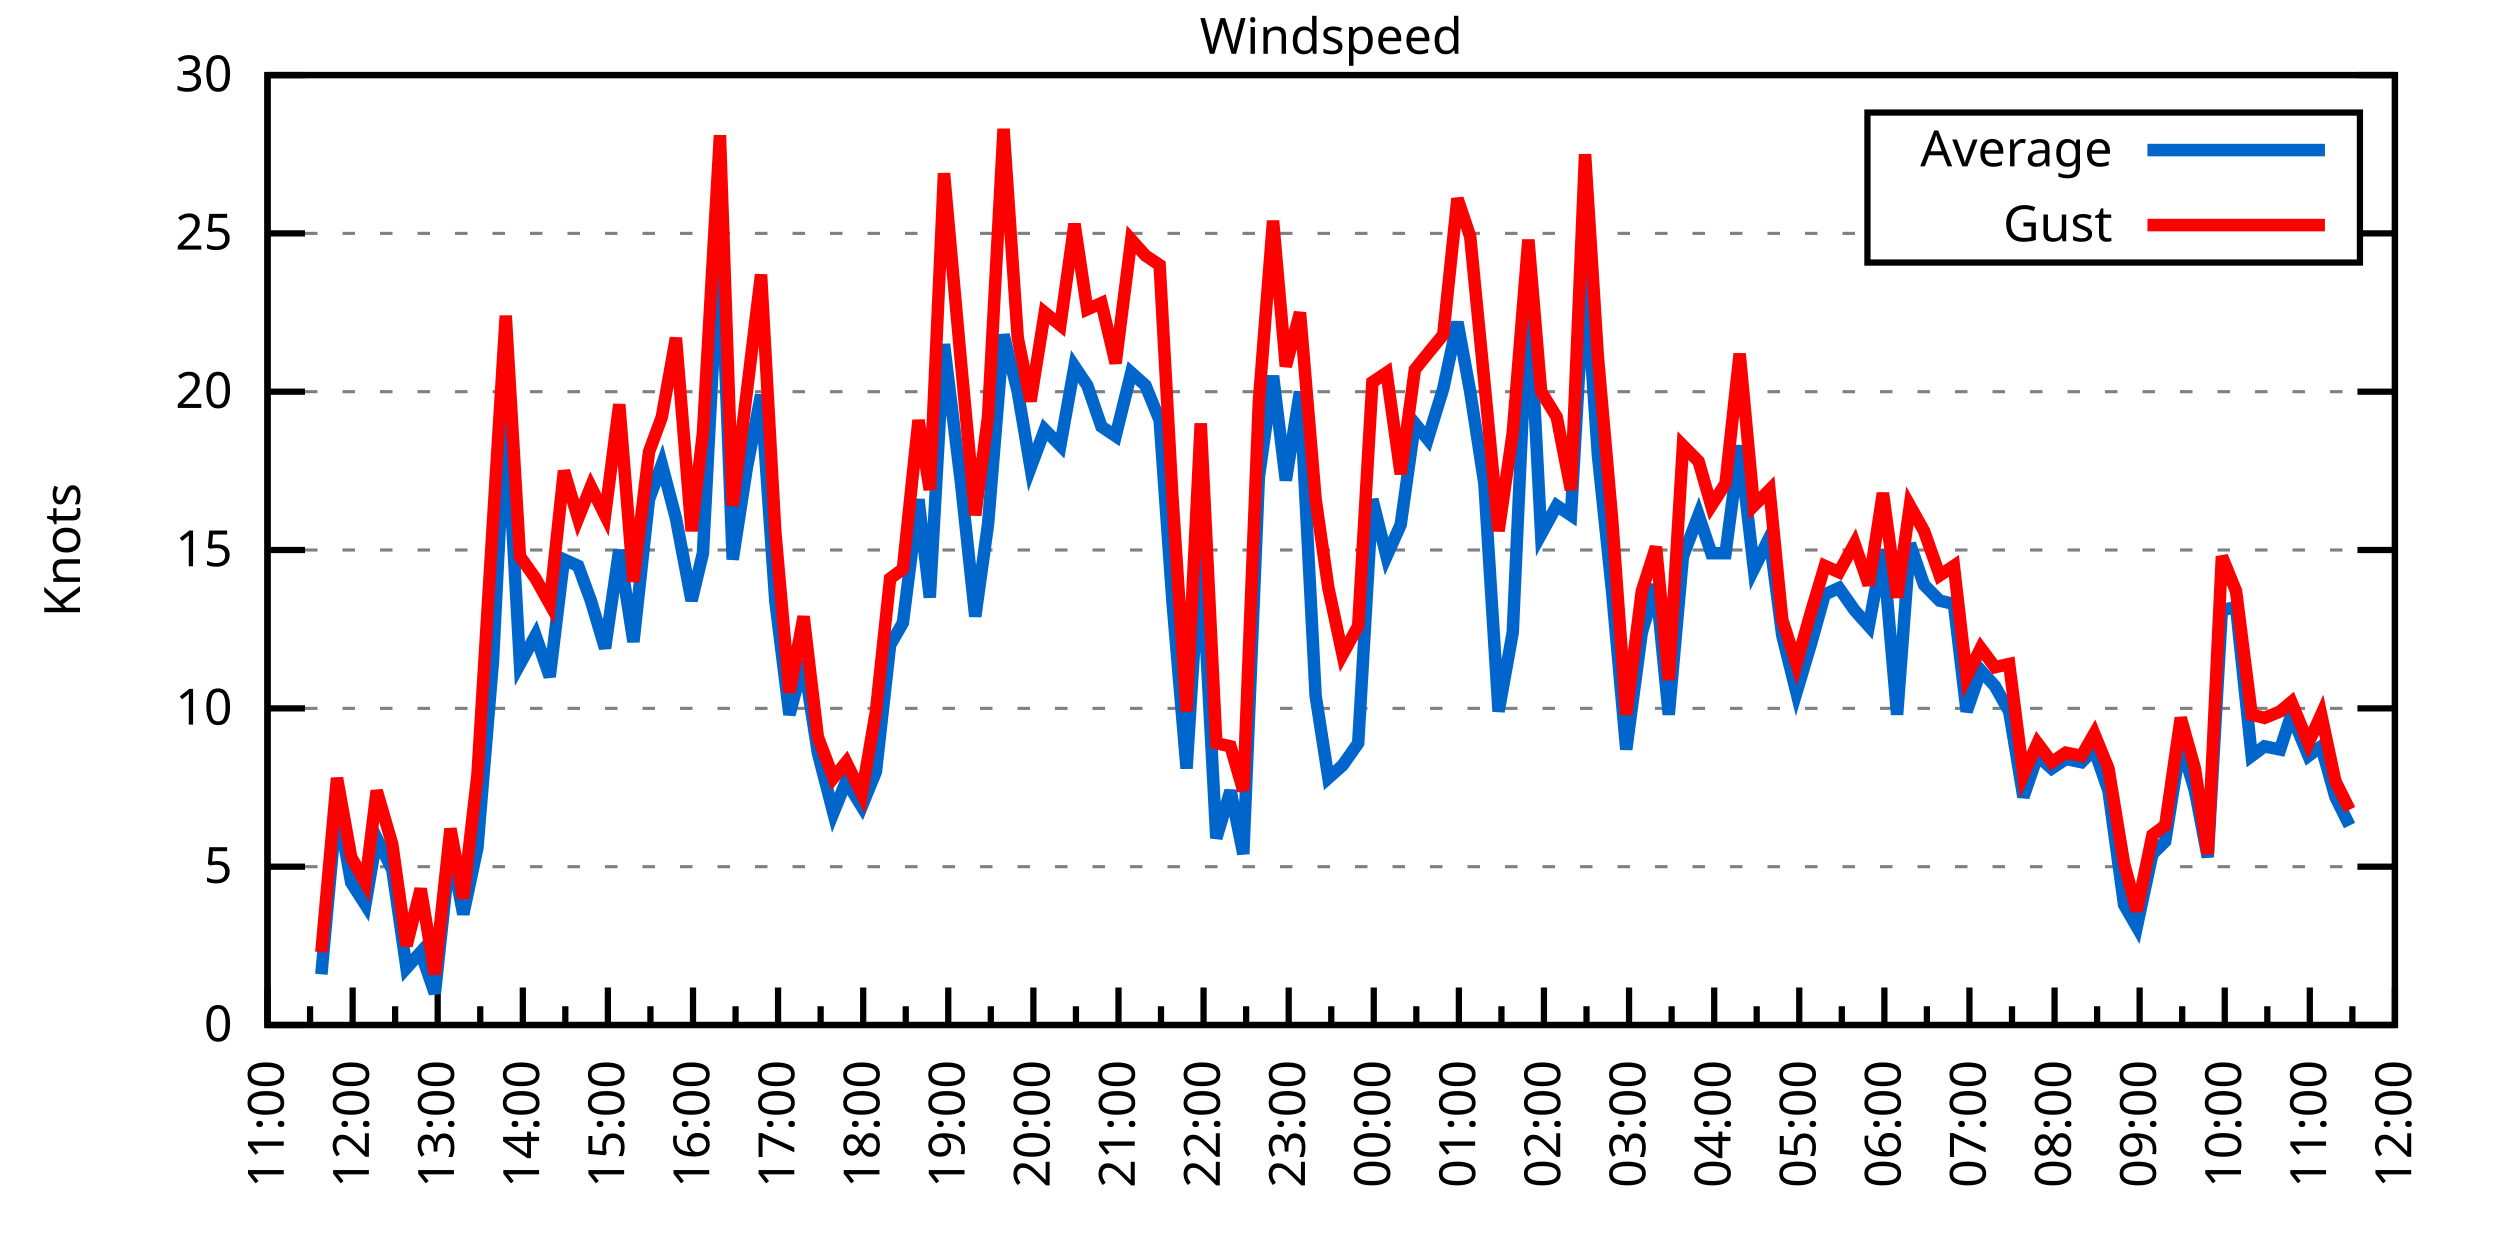
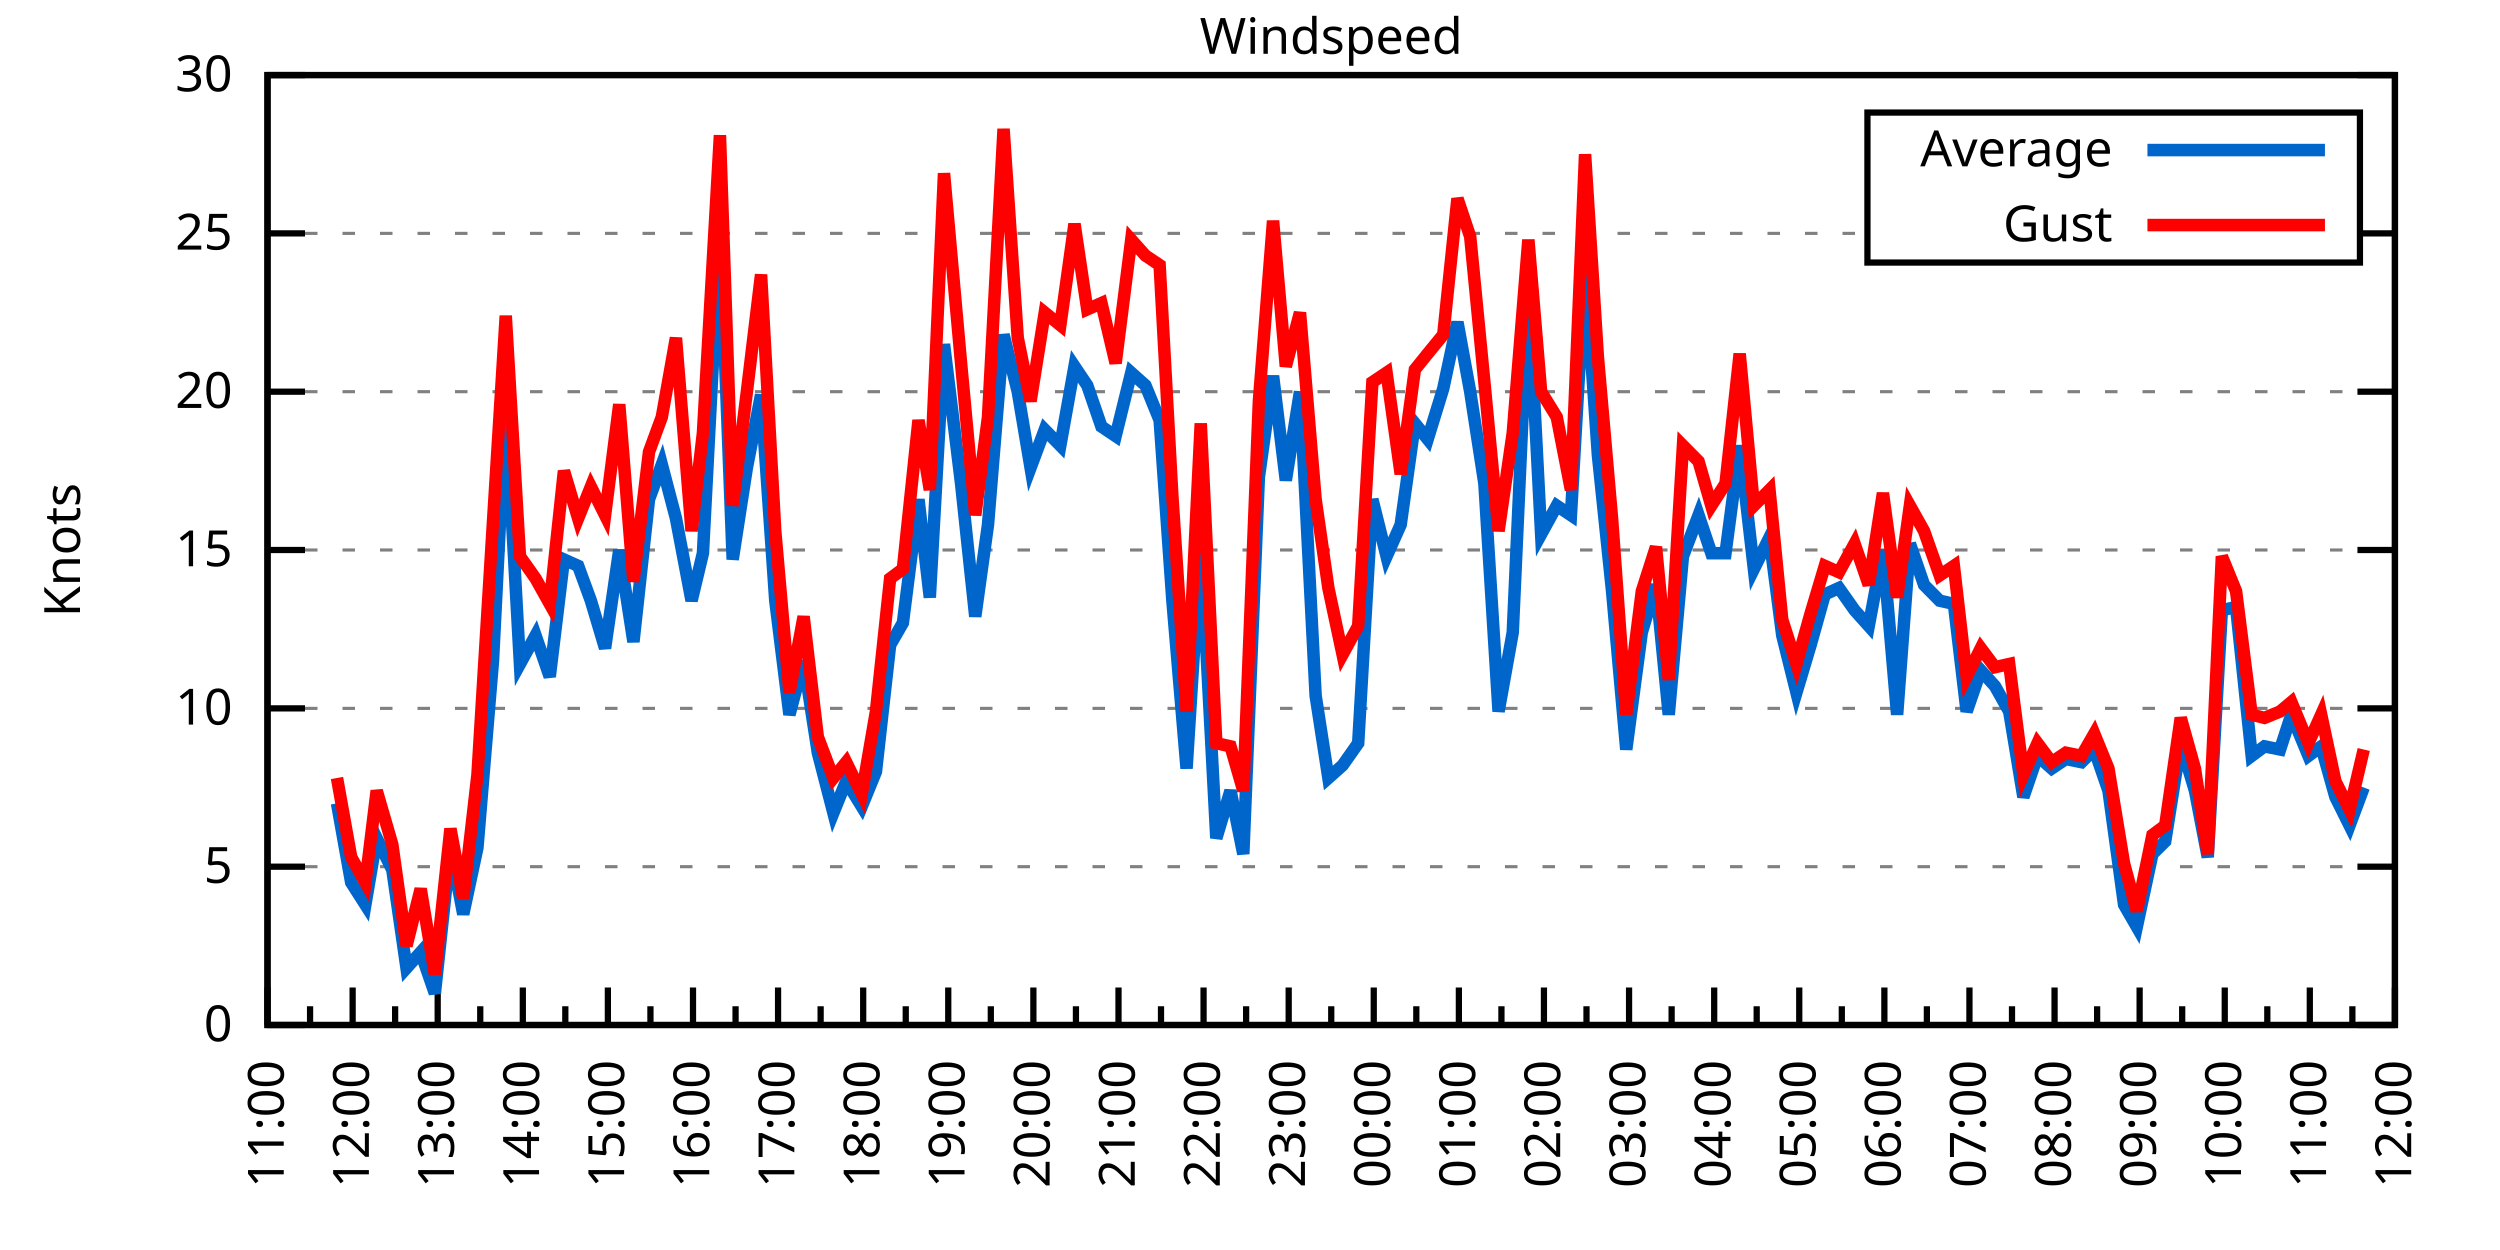
<svg xmlns="http://www.w3.org/2000/svg" xmlns:xlink="http://www.w3.org/1999/xlink" width="400" height="200" viewBox="0 0 400 200">
  <g id="gnuplot_canvas">
    <rect x="0" y="0" width="400" height="200" fill="none" />
    <defs>
      <circle id="gpDot" r="0.5" stroke-width="0.5" stroke="currentColor" />
      <path id="gpPt0" stroke-width="0.333" stroke="currentColor" d="M-1,0 h2 M0,-1 v2" />
      <path id="gpPt1" stroke-width="0.333" stroke="currentColor" d="M-1,-1 L1,1 M1,-1 L-1,1" />
      <path id="gpPt2" stroke-width="0.333" stroke="currentColor" d="M-1,0 L1,0 M0,-1 L0,1 M-1,-1 L1,1 M-1,1 L1,-1" />
      <rect id="gpPt3" stroke-width="0.333" stroke="currentColor" x="-1" y="-1" width="2" height="2" />
      <rect id="gpPt4" stroke-width="0.333" stroke="currentColor" fill="currentColor" x="-1" y="-1" width="2" height="2" />
      <circle id="gpPt5" stroke-width="0.333" stroke="currentColor" cx="0" cy="0" r="1" />
      <use xlink:href="#gpPt5" id="gpPt6" fill="currentColor" stroke="none" />
      <path id="gpPt7" stroke-width="0.333" stroke="currentColor" d="M0,-1.33 L-1.33,0.67 L1.33,0.67 z" />
      <use xlink:href="#gpPt7" id="gpPt8" fill="currentColor" stroke="none" />
      <use xlink:href="#gpPt7" id="gpPt9" stroke="currentColor" transform="rotate(180)" />
      <use xlink:href="#gpPt9" id="gpPt10" fill="currentColor" stroke="none" />
      <use xlink:href="#gpPt3" id="gpPt11" stroke="currentColor" transform="rotate(45)" />
      <use xlink:href="#gpPt11" id="gpPt12" fill="currentColor" stroke="none" />
      <path id="gpPt13" stroke-width="0.333" stroke="currentColor" d="M0,1.330 L1.265,0.411 L0.782,-1.067 L-0.782,-1.076 L-1.265,0.411 z" />
      <use xlink:href="#gpPt13" id="gpPt14" fill="currentColor" stroke="none" />
      <filter id="textbox" filterUnits="objectBoundingBox" x="0" y="0" height="1" width="1">
        <feFlood flood-color="white" flood-opacity="1" result="bgnd" />
        <feComposite in="SourceGraphic" in2="bgnd" operator="atop" />
      </filter>
      <filter id="greybox" filterUnits="objectBoundingBox" x="0" y="0" height="1" width="1">
        <feFlood flood-color="lightgrey" flood-opacity="1" result="grey" />
        <feComposite in="SourceGraphic" in2="grey" operator="atop" />
      </filter>
    </defs>
    <g fill="none" color="white" stroke="currentColor" stroke-width="1.00" stroke-linecap="butt" stroke-linejoin="miter">
</g>
    <g fill="none" color="black" stroke="currentColor" stroke-width="1.00" stroke-linecap="butt" stroke-linejoin="miter">
      <g stroke="none" shape-rendering="crispEdges">
        <polygon fill="rgb(255, 255, 255)" points="42.80,164.00 383.18,164.00 383.18,12.02 42.80,12.02 " />
      </g>
    </g>
    <g fill="none" color="black" stroke="currentColor" stroke-width="1.00" stroke-linecap="butt" stroke-linejoin="miter">
</g>
    <g fill="none" color="black" stroke="black" stroke-width="0.50" stroke-linecap="butt" stroke-linejoin="miter">
</g>
    <g fill="none" color="gray" stroke="currentColor" stroke-width="0.50" stroke-linecap="butt" stroke-linejoin="miter">
      <path stroke="gray" stroke-dasharray="2,4" class="gridline" d="M42.80,164.00 L383.19,164.00  " />
    </g>
    <g fill="none" color="gray" stroke="gray" stroke-width="1.00" stroke-linecap="butt" stroke-linejoin="miter">
</g>
    <g fill="none" color="black" stroke="currentColor" stroke-width="1.00" stroke-linecap="butt" stroke-linejoin="miter">
      <path stroke="black" d="M42.80,164.00 L48.80,164.00 M383.19,164.00 L377.19,164.00  " />
      <g transform="translate(37.20,166.60)" stroke="none" fill="black" font-family="Sans" font-size="8.00" text-anchor="end">
        <text>
          <tspan font-family="Sans"> 0</tspan>
        </text>
      </g>
    </g>
    <g fill="none" color="black" stroke="currentColor" stroke-width="1.00" stroke-linecap="butt" stroke-linejoin="miter">
</g>
    <g fill="none" color="black" stroke="black" stroke-width="0.50" stroke-linecap="butt" stroke-linejoin="miter">
</g>
    <g fill="none" color="gray" stroke="currentColor" stroke-width="0.50" stroke-linecap="butt" stroke-linejoin="miter">
      <path stroke="gray" stroke-dasharray="2,4" class="gridline" d="M42.80,138.67 L383.19,138.67  " />
    </g>
    <g fill="none" color="gray" stroke="gray" stroke-width="1.00" stroke-linecap="butt" stroke-linejoin="miter">
</g>
    <g fill="none" color="black" stroke="currentColor" stroke-width="1.00" stroke-linecap="butt" stroke-linejoin="miter">
      <path stroke="black" d="M42.80,138.67 L48.80,138.67 M383.19,138.67 L377.19,138.67  " />
      <g transform="translate(37.20,141.27)" stroke="none" fill="black" font-family="Sans" font-size="8.00" text-anchor="end">
        <text>
          <tspan font-family="Sans"> 5</tspan>
        </text>
      </g>
    </g>
    <g fill="none" color="black" stroke="currentColor" stroke-width="1.00" stroke-linecap="butt" stroke-linejoin="miter">
</g>
    <g fill="none" color="black" stroke="black" stroke-width="0.50" stroke-linecap="butt" stroke-linejoin="miter">
</g>
    <g fill="none" color="gray" stroke="currentColor" stroke-width="0.50" stroke-linecap="butt" stroke-linejoin="miter">
      <path stroke="gray" stroke-dasharray="2,4" class="gridline" d="M42.80,113.34 L383.19,113.34  " />
    </g>
    <g fill="none" color="gray" stroke="gray" stroke-width="1.00" stroke-linecap="butt" stroke-linejoin="miter">
</g>
    <g fill="none" color="black" stroke="currentColor" stroke-width="1.00" stroke-linecap="butt" stroke-linejoin="miter">
      <path stroke="black" d="M42.80,113.34 L48.80,113.34 M383.19,113.34 L377.19,113.34  " />
      <g transform="translate(37.20,115.94)" stroke="none" fill="black" font-family="Sans" font-size="8.00" text-anchor="end">
        <text>
          <tspan font-family="Sans"> 10</tspan>
        </text>
      </g>
    </g>
    <g fill="none" color="black" stroke="currentColor" stroke-width="1.00" stroke-linecap="butt" stroke-linejoin="miter">
</g>
    <g fill="none" color="black" stroke="black" stroke-width="0.50" stroke-linecap="butt" stroke-linejoin="miter">
</g>
    <g fill="none" color="gray" stroke="currentColor" stroke-width="0.50" stroke-linecap="butt" stroke-linejoin="miter">
      <path stroke="gray" stroke-dasharray="2,4" class="gridline" d="M42.80,88.00 L383.19,88.00  " />
    </g>
    <g fill="none" color="gray" stroke="gray" stroke-width="1.00" stroke-linecap="butt" stroke-linejoin="miter">
</g>
    <g fill="none" color="black" stroke="currentColor" stroke-width="1.00" stroke-linecap="butt" stroke-linejoin="miter">
      <path stroke="black" d="M42.80,88.00 L48.80,88.00 M383.19,88.00 L377.19,88.00  " />
      <g transform="translate(37.20,90.60)" stroke="none" fill="black" font-family="Sans" font-size="8.00" text-anchor="end">
        <text>
          <tspan font-family="Sans"> 15</tspan>
        </text>
      </g>
    </g>
    <g fill="none" color="black" stroke="currentColor" stroke-width="1.00" stroke-linecap="butt" stroke-linejoin="miter">
</g>
    <g fill="none" color="black" stroke="black" stroke-width="0.50" stroke-linecap="butt" stroke-linejoin="miter">
</g>
    <g fill="none" color="gray" stroke="currentColor" stroke-width="0.50" stroke-linecap="butt" stroke-linejoin="miter">
      <path stroke="gray" stroke-dasharray="2,4" class="gridline" d="M42.80,62.67 L383.19,62.67  " />
    </g>
    <g fill="none" color="gray" stroke="gray" stroke-width="1.00" stroke-linecap="butt" stroke-linejoin="miter">
</g>
    <g fill="none" color="black" stroke="currentColor" stroke-width="1.00" stroke-linecap="butt" stroke-linejoin="miter">
      <path stroke="black" d="M42.80,62.67 L48.80,62.67 M383.19,62.67 L377.19,62.67  " />
      <g transform="translate(37.20,65.27)" stroke="none" fill="black" font-family="Sans" font-size="8.00" text-anchor="end">
        <text>
          <tspan font-family="Sans"> 20</tspan>
        </text>
      </g>
    </g>
    <g fill="none" color="black" stroke="currentColor" stroke-width="1.00" stroke-linecap="butt" stroke-linejoin="miter">
</g>
    <g fill="none" color="black" stroke="black" stroke-width="0.50" stroke-linecap="butt" stroke-linejoin="miter">
</g>
    <g fill="none" color="gray" stroke="currentColor" stroke-width="0.50" stroke-linecap="butt" stroke-linejoin="miter">
      <path stroke="gray" stroke-dasharray="2,4" class="gridline" d="M42.80,37.34 L298.79,37.34 M377.59,37.34 L383.19,37.34  " />
    </g>
    <g fill="none" color="gray" stroke="gray" stroke-width="1.00" stroke-linecap="butt" stroke-linejoin="miter">
</g>
    <g fill="none" color="black" stroke="currentColor" stroke-width="1.00" stroke-linecap="butt" stroke-linejoin="miter">
      <path stroke="black" d="M42.80,37.34 L48.80,37.34 M383.19,37.34 L377.19,37.34  " />
      <g transform="translate(37.20,39.94)" stroke="none" fill="black" font-family="Sans" font-size="8.00" text-anchor="end">
        <text>
          <tspan font-family="Sans"> 25</tspan>
        </text>
      </g>
    </g>
    <g fill="none" color="black" stroke="currentColor" stroke-width="1.00" stroke-linecap="butt" stroke-linejoin="miter">
</g>
    <g fill="none" color="black" stroke="black" stroke-width="0.50" stroke-linecap="butt" stroke-linejoin="miter">
</g>
    <g fill="none" color="gray" stroke="currentColor" stroke-width="0.50" stroke-linecap="butt" stroke-linejoin="miter">
      <path stroke="gray" stroke-dasharray="2,4" class="gridline" d="M42.80,12.01 L383.19,12.01  " />
    </g>
    <g fill="none" color="gray" stroke="gray" stroke-width="1.00" stroke-linecap="butt" stroke-linejoin="miter">
</g>
    <g fill="none" color="black" stroke="currentColor" stroke-width="1.00" stroke-linecap="butt" stroke-linejoin="miter">
      <path stroke="black" d="M42.80,12.01 L48.80,12.01 M383.19,12.01 L377.19,12.01  " />
      <g transform="translate(37.20,14.61)" stroke="none" fill="black" font-family="Sans" font-size="8.00" text-anchor="end">
        <text>
          <tspan font-family="Sans"> 30</tspan>
        </text>
      </g>
    </g>
    <g fill="none" color="black" stroke="currentColor" stroke-width="1.00" stroke-linecap="butt" stroke-linejoin="miter">
      <path stroke="black" d="M42.80,164.00 L42.80,158.00  " />
      <g transform="translate(45.40,169.60) rotate(270)" stroke="none" fill="black" font-family="Sans" font-size="8.00" text-anchor="end">
        <text>
          <tspan font-family="Sans">11:00</tspan>
        </text>
      </g>
    </g>
    <g fill="none" color="black" stroke="currentColor" stroke-width="1.00" stroke-linecap="butt" stroke-linejoin="miter">
      <path stroke="black" d="M49.61,164.00 L49.61,161.00 M56.42,164.00 L56.42,158.00  " />
      <g transform="translate(59.02,169.60) rotate(270)" stroke="none" fill="black" font-family="Sans" font-size="8.00" text-anchor="end">
        <text>
          <tspan font-family="Sans">12:00</tspan>
        </text>
      </g>
    </g>
    <g fill="none" color="black" stroke="currentColor" stroke-width="1.00" stroke-linecap="butt" stroke-linejoin="miter">
      <path stroke="black" d="M63.22,164.00 L63.22,161.00 M70.03,164.00 L70.03,158.00  " />
      <g transform="translate(72.63,169.60) rotate(270)" stroke="none" fill="black" font-family="Sans" font-size="8.00" text-anchor="end">
        <text>
          <tspan font-family="Sans">13:00</tspan>
        </text>
      </g>
    </g>
    <g fill="none" color="black" stroke="currentColor" stroke-width="1.00" stroke-linecap="butt" stroke-linejoin="miter">
      <path stroke="black" d="M76.84,164.00 L76.84,161.00 M83.65,164.00 L83.65,158.00  " />
      <g transform="translate(86.25,169.60) rotate(270)" stroke="none" fill="black" font-family="Sans" font-size="8.00" text-anchor="end">
        <text>
          <tspan font-family="Sans">14:00</tspan>
        </text>
      </g>
    </g>
    <g fill="none" color="black" stroke="currentColor" stroke-width="1.00" stroke-linecap="butt" stroke-linejoin="miter">
      <path stroke="black" d="M90.45,164.00 L90.45,161.00 M97.26,164.00 L97.26,158.00  " />
      <g transform="translate(99.86,169.60) rotate(270)" stroke="none" fill="black" font-family="Sans" font-size="8.00" text-anchor="end">
        <text>
          <tspan font-family="Sans">15:00</tspan>
        </text>
      </g>
    </g>
    <g fill="none" color="black" stroke="currentColor" stroke-width="1.00" stroke-linecap="butt" stroke-linejoin="miter">
      <path stroke="black" d="M104.07,164.00 L104.07,161.00 M110.88,164.00 L110.88,158.00  " />
      <g transform="translate(113.48,169.60) rotate(270)" stroke="none" fill="black" font-family="Sans" font-size="8.00" text-anchor="end">
        <text>
          <tspan font-family="Sans">16:00</tspan>
        </text>
      </g>
    </g>
    <g fill="none" color="black" stroke="currentColor" stroke-width="1.00" stroke-linecap="butt" stroke-linejoin="miter">
      <path stroke="black" d="M117.69,164.00 L117.69,161.00 M124.49,164.00 L124.49,158.00  " />
      <g transform="translate(127.09,169.60) rotate(270)" stroke="none" fill="black" font-family="Sans" font-size="8.00" text-anchor="end">
        <text>
          <tspan font-family="Sans">17:00</tspan>
        </text>
      </g>
    </g>
    <g fill="none" color="black" stroke="currentColor" stroke-width="1.00" stroke-linecap="butt" stroke-linejoin="miter">
      <path stroke="black" d="M131.30,164.00 L131.30,161.00 M138.11,164.00 L138.11,158.00  " />
      <g transform="translate(140.71,169.60) rotate(270)" stroke="none" fill="black" font-family="Sans" font-size="8.00" text-anchor="end">
        <text>
          <tspan font-family="Sans">18:00</tspan>
        </text>
      </g>
    </g>
    <g fill="none" color="black" stroke="currentColor" stroke-width="1.00" stroke-linecap="butt" stroke-linejoin="miter">
      <path stroke="black" d="M144.92,164.00 L144.92,161.00 M151.72,164.00 L151.72,158.00  " />
      <g transform="translate(154.32,169.60) rotate(270)" stroke="none" fill="black" font-family="Sans" font-size="8.00" text-anchor="end">
        <text>
          <tspan font-family="Sans">19:00</tspan>
        </text>
      </g>
    </g>
    <g fill="none" color="black" stroke="currentColor" stroke-width="1.00" stroke-linecap="butt" stroke-linejoin="miter">
      <path stroke="black" d="M158.53,164.00 L158.53,161.00 M165.34,164.00 L165.34,158.00  " />
      <g transform="translate(167.94,169.60) rotate(270)" stroke="none" fill="black" font-family="Sans" font-size="8.00" text-anchor="end">
        <text>
          <tspan font-family="Sans">20:00</tspan>
        </text>
      </g>
    </g>
    <g fill="none" color="black" stroke="currentColor" stroke-width="1.00" stroke-linecap="butt" stroke-linejoin="miter">
      <path stroke="black" d="M172.15,164.00 L172.15,161.00 M178.96,164.00 L178.96,158.00  " />
      <g transform="translate(181.56,169.60) rotate(270)" stroke="none" fill="black" font-family="Sans" font-size="8.00" text-anchor="end">
        <text>
          <tspan font-family="Sans">21:00</tspan>
        </text>
      </g>
    </g>
    <g fill="none" color="black" stroke="currentColor" stroke-width="1.00" stroke-linecap="butt" stroke-linejoin="miter">
      <path stroke="black" d="M185.76,164.00 L185.76,161.00 M192.57,164.00 L192.57,158.00  " />
      <g transform="translate(195.17,169.60) rotate(270)" stroke="none" fill="black" font-family="Sans" font-size="8.00" text-anchor="end">
        <text>
          <tspan font-family="Sans">22:00</tspan>
        </text>
      </g>
    </g>
    <g fill="none" color="black" stroke="currentColor" stroke-width="1.00" stroke-linecap="butt" stroke-linejoin="miter">
      <path stroke="black" d="M199.38,164.00 L199.38,161.00 M206.19,164.00 L206.19,158.00  " />
      <g transform="translate(208.79,169.60) rotate(270)" stroke="none" fill="black" font-family="Sans" font-size="8.00" text-anchor="end">
        <text>
          <tspan font-family="Sans">23:00</tspan>
        </text>
      </g>
    </g>
    <g fill="none" color="black" stroke="currentColor" stroke-width="1.00" stroke-linecap="butt" stroke-linejoin="miter">
      <path stroke="black" d="M213.00,164.00 L213.00,161.00 M219.80,164.00 L219.80,158.00  " />
      <g transform="translate(222.40,169.60) rotate(270)" stroke="none" fill="black" font-family="Sans" font-size="8.00" text-anchor="end">
        <text>
          <tspan font-family="Sans">00:00</tspan>
        </text>
      </g>
    </g>
    <g fill="none" color="black" stroke="currentColor" stroke-width="1.00" stroke-linecap="butt" stroke-linejoin="miter">
      <path stroke="black" d="M226.61,164.00 L226.61,161.00 M233.42,164.00 L233.42,158.00  " />
      <g transform="translate(236.02,169.60) rotate(270)" stroke="none" fill="black" font-family="Sans" font-size="8.00" text-anchor="end">
        <text>
          <tspan font-family="Sans">01:00</tspan>
        </text>
      </g>
    </g>
    <g fill="none" color="black" stroke="currentColor" stroke-width="1.00" stroke-linecap="butt" stroke-linejoin="miter">
      <path stroke="black" d="M240.23,164.00 L240.23,161.00 M247.03,164.00 L247.03,158.00  " />
      <g transform="translate(249.63,169.60) rotate(270)" stroke="none" fill="black" font-family="Sans" font-size="8.00" text-anchor="end">
        <text>
          <tspan font-family="Sans">02:00</tspan>
        </text>
      </g>
    </g>
    <g fill="none" color="black" stroke="currentColor" stroke-width="1.00" stroke-linecap="butt" stroke-linejoin="miter">
      <path stroke="black" d="M253.84,164.00 L253.84,161.00 M260.65,164.00 L260.65,158.00  " />
      <g transform="translate(263.25,169.60) rotate(270)" stroke="none" fill="black" font-family="Sans" font-size="8.00" text-anchor="end">
        <text>
          <tspan font-family="Sans">03:00</tspan>
        </text>
      </g>
    </g>
    <g fill="none" color="black" stroke="currentColor" stroke-width="1.00" stroke-linecap="butt" stroke-linejoin="miter">
      <path stroke="black" d="M267.46,164.00 L267.46,161.00 M274.27,164.00 L274.27,158.00  " />
      <g transform="translate(276.87,169.60) rotate(270)" stroke="none" fill="black" font-family="Sans" font-size="8.00" text-anchor="end">
        <text>
          <tspan font-family="Sans">04:00</tspan>
        </text>
      </g>
    </g>
    <g fill="none" color="black" stroke="currentColor" stroke-width="1.00" stroke-linecap="butt" stroke-linejoin="miter">
      <path stroke="black" d="M281.07,164.00 L281.07,161.00 M287.88,164.00 L287.88,158.00  " />
      <g transform="translate(290.48,169.60) rotate(270)" stroke="none" fill="black" font-family="Sans" font-size="8.00" text-anchor="end">
        <text>
          <tspan font-family="Sans">05:00</tspan>
        </text>
      </g>
    </g>
    <g fill="none" color="black" stroke="currentColor" stroke-width="1.00" stroke-linecap="butt" stroke-linejoin="miter">
      <path stroke="black" d="M294.69,164.00 L294.69,161.00 M301.50,164.00 L301.50,158.00  " />
      <g transform="translate(304.10,169.60) rotate(270)" stroke="none" fill="black" font-family="Sans" font-size="8.00" text-anchor="end">
        <text>
          <tspan font-family="Sans">06:00</tspan>
        </text>
      </g>
    </g>
    <g fill="none" color="black" stroke="currentColor" stroke-width="1.00" stroke-linecap="butt" stroke-linejoin="miter">
      <path stroke="black" d="M308.30,164.00 L308.30,161.00 M315.11,164.00 L315.11,158.00  " />
      <g transform="translate(317.71,169.60) rotate(270)" stroke="none" fill="black" font-family="Sans" font-size="8.00" text-anchor="end">
        <text>
          <tspan font-family="Sans">07:00</tspan>
        </text>
      </g>
    </g>
    <g fill="none" color="black" stroke="currentColor" stroke-width="1.00" stroke-linecap="butt" stroke-linejoin="miter">
      <path stroke="black" d="M321.92,164.00 L321.92,161.00 M328.73,164.00 L328.73,158.00  " />
      <g transform="translate(331.33,169.60) rotate(270)" stroke="none" fill="black" font-family="Sans" font-size="8.00" text-anchor="end">
        <text>
          <tspan font-family="Sans">08:00</tspan>
        </text>
      </g>
    </g>
    <g fill="none" color="black" stroke="currentColor" stroke-width="1.00" stroke-linecap="butt" stroke-linejoin="miter">
      <path stroke="black" d="M335.54,164.00 L335.54,161.00 M342.34,164.00 L342.34,158.00  " />
      <g transform="translate(344.94,169.60) rotate(270)" stroke="none" fill="black" font-family="Sans" font-size="8.00" text-anchor="end">
        <text>
          <tspan font-family="Sans">09:00</tspan>
        </text>
      </g>
    </g>
    <g fill="none" color="black" stroke="currentColor" stroke-width="1.00" stroke-linecap="butt" stroke-linejoin="miter">
      <path stroke="black" d="M349.15,164.00 L349.15,161.00 M355.96,164.00 L355.96,158.00  " />
      <g transform="translate(358.56,169.60) rotate(270)" stroke="none" fill="black" font-family="Sans" font-size="8.00" text-anchor="end">
        <text>
          <tspan font-family="Sans">10:00</tspan>
        </text>
      </g>
    </g>
    <g fill="none" color="black" stroke="currentColor" stroke-width="1.00" stroke-linecap="butt" stroke-linejoin="miter">
      <path stroke="black" d="M362.77,164.00 L362.77,161.00 M369.57,164.00 L369.57,158.00  " />
      <g transform="translate(372.17,169.60) rotate(270)" stroke="none" fill="black" font-family="Sans" font-size="8.00" text-anchor="end">
        <text>
          <tspan font-family="Sans">11:00</tspan>
        </text>
      </g>
    </g>
    <g fill="none" color="black" stroke="currentColor" stroke-width="1.00" stroke-linecap="butt" stroke-linejoin="miter">
      <path stroke="black" d="M376.38,164.00 L376.38,161.00 M383.19,164.00 L383.19,158.00  " />
      <g transform="translate(385.79,169.60) rotate(270)" stroke="none" fill="black" font-family="Sans" font-size="8.00" text-anchor="end">
        <text>
          <tspan font-family="Sans">12:00</tspan>
        </text>
      </g>
    </g>
    <g fill="none" color="black" stroke="currentColor" stroke-width="1.00" stroke-linecap="butt" stroke-linejoin="miter">
</g>
    <g fill="none" color="black" stroke="currentColor" stroke-width="1.00" stroke-linecap="butt" stroke-linejoin="miter">
      <path stroke="black" d="M42.80,12.01 L42.80,164.00 L383.19,164.00 L383.19,12.01 L42.80,12.01 Z  " />
    </g>
    <g fill="none" color="black" stroke="currentColor" stroke-width="1.00" stroke-linecap="butt" stroke-linejoin="miter">
      <g transform="translate(12.80,88.01) rotate(270)" stroke="none" fill="black" font-family="Sans" font-size="8.00" text-anchor="middle">
        <text>
          <tspan font-family="Sans">Knots</tspan>
        </text>
      </g>
    </g>
    <g fill="none" color="black" stroke="currentColor" stroke-width="1.00" stroke-linecap="butt" stroke-linejoin="miter">
</g>
    <g fill="none" color="black" stroke="currentColor" stroke-width="1.00" stroke-linecap="butt" stroke-linejoin="miter">
      <path stroke="black" d="M298.79,42.01 L298.79,18.01 L377.59,18.01 L377.59,42.01 L298.79,42.01 Z  " />
    </g>
    <g id="Windspeed_plot_1">
      <g fill="none" color="white" stroke="black" stroke-width="2.00" stroke-linecap="butt" stroke-linejoin="miter">
</g>
      <g fill="none" color="black" stroke="currentColor" stroke-width="2.00" stroke-linecap="butt" stroke-linejoin="miter">
        <g transform="translate(337.99,26.61)" stroke="none" fill="black" font-family="Sans" font-size="8.00" text-anchor="end">
          <text>
            <tspan font-family="Sans">Average</tspan>
          </text>
        </g>
      </g>
      <g fill="none" color="black" stroke="currentColor" stroke-width="2.00" stroke-linecap="butt" stroke-linejoin="miter">
-         <path stroke="rgb(  0, 102, 204)" d="M343.59,24.01 L371.99,24.01 M51.42,155.89 L53.92,128.54 L56.19,141.20 L58.46,144.75 L60.27,134.11 L62.77,139.17   L65.04,154.88 L67.31,152.35 L69.58,158.93 L72.07,135.63 L74.12,146.27 L76.39,135.63 L78.88,105.74 L80.92,65.21   L83.19,106.24 L85.69,101.68 L87.96,108.27 L90.23,89.52 L92.50,90.54 L94.54,96.11 L96.81,103.71 L99.08,88.00   L101.35,102.70 L103.84,79.90 L105.89,74.33 L108.15,82.94 L110.65,96.11 L112.47,88.51 L115.19,36.33 L117.23,89.52   L119.50,74.83 L121.77,63.18 L124.04,96.11 L126.31,114.35 L128.58,105.74 L130.85,120.43 L133.34,130.06 L135.39,124.99   L137.88,129.04 L140.15,123.47 L142.42,103.20 L144.46,99.66 L146.96,79.90 L148.77,95.60 L151.04,55.07 L153.77,77.37   L156.04,98.64 L158.08,83.95 L160.57,53.55 L162.84,62.67 L164.89,74.83 L167.16,68.75 L169.65,71.29 L171.92,58.62   L173.96,61.66 L176.23,68.25 L178.50,69.77 L181.00,59.63 L183.27,61.66 L185.54,67.23 L187.58,96.11 L189.85,122.96   L192.12,86.99 L194.61,134.11 L196.88,126.51 L198.93,136.64 L201.42,76.35 L203.69,60.14 L205.73,76.86 L208.00,62.67   L210.50,111.31 L212.54,124.48 L214.81,122.46 L217.31,118.91 L219.58,79.90 L221.85,89.02 L224.11,83.95 L226.38,67.74   L228.43,70.27 L230.92,62.17 L233.19,51.53 L235.23,62.67 L237.50,77.37 L239.77,113.84 L242.04,101.18 L244.54,45.95   L246.58,85.47 L249.08,80.91 L251.35,82.43 L253.61,42.91 L255.66,72.81 L257.93,94.59 L260.20,119.92 L262.69,101.18   L264.96,93.58 L267.00,114.35 L269.27,89.02 L271.77,82.43 L273.81,88.51 L276.08,88.51 L278.35,71.29 L280.62,91.04   L283.12,85.98 L285.16,101.68 L287.43,110.80 L289.70,103.20 L291.97,95.10 L294.23,94.08 L296.73,97.63 L299.00,100.16   L301.27,88.00 L303.54,114.35 L305.58,86.99 L307.85,93.58 L310.35,96.11 L312.62,96.62 L314.66,113.84 L316.93,107.26   L319.20,109.79 L321.47,113.84 L323.74,127.52 L326.00,120.94 L328.27,122.96 L330.54,121.44 L333.04,121.95 L335.08,119.92   L337.35,126.51 L339.85,144.75 L341.89,148.29 L344.39,136.64 L346.43,134.62 L348.92,118.91 L351.19,126.51 L353.24,137.15   L355.50,97.63 L357.77,97.12 L360.27,120.94 L362.31,119.42 L364.81,119.92 L366.62,114.35 L369.35,120.94 L371.39,119.42   L373.66,127.52 L375.93,132.08  " />
+         <path stroke="rgb(  0, 102, 204)" d="M343.59,24.01 L371.99,24.01 M53.92,128.54 L56.19,141.20 L58.46,144.75 L60.27,134.11 L62.77,139.17 L65.04,154.88   L67.31,152.35 L69.58,158.93 L72.07,135.63 L74.12,146.27 L76.39,135.63 L78.88,105.74 L80.92,65.21 L83.19,106.24   L85.69,101.68 L87.96,108.27 L90.23,89.52 L92.50,90.54 L94.54,96.11 L96.81,103.71 L99.08,88.00 L101.35,102.70   L103.84,79.90 L105.89,74.33 L108.15,82.94 L110.65,96.11 L112.47,88.51 L115.19,36.33 L117.23,89.52 L119.50,74.83   L121.77,63.18 L124.04,96.11 L126.31,114.35 L128.58,105.74 L130.85,120.43 L133.34,130.06 L135.39,124.99 L137.88,129.04   L140.15,123.47 L142.42,103.20 L144.46,99.66 L146.96,79.90 L148.77,95.60 L151.04,55.07 L153.77,77.37 L156.04,98.64   L158.08,83.95 L160.57,53.55 L162.84,62.67 L164.89,74.83 L167.16,68.75 L169.65,71.29 L171.92,58.62 L173.96,61.66   L176.23,68.25 L178.50,69.77 L181.00,59.63 L183.27,61.66 L185.54,67.23 L187.58,96.11 L189.85,122.96 L192.12,86.99   L194.61,134.11 L196.88,126.51 L198.93,136.64 L201.42,76.35 L203.69,60.14 L205.73,76.86 L208.00,62.67 L210.50,111.31   L212.54,124.48 L214.81,122.46 L217.31,118.91 L219.58,79.90 L221.85,89.02 L224.11,83.95 L226.38,67.74 L228.43,70.27   L230.92,62.17 L233.19,51.53 L235.23,62.67 L237.50,77.37 L239.77,113.84 L242.04,101.18 L244.54,45.95 L246.58,85.47   L249.08,80.91 L251.35,82.43 L253.61,42.91 L255.66,72.81 L257.93,94.59 L260.20,119.92 L262.69,101.18 L264.96,93.58   L267.00,114.35 L269.27,89.02 L271.77,82.43 L273.81,88.51 L276.08,88.51 L278.35,71.29 L280.62,91.04 L283.12,85.98   L285.16,101.68 L287.43,110.80 L289.70,103.20 L291.97,95.10 L294.23,94.08 L296.73,97.63 L299.00,100.16 L301.27,88.00   L303.54,114.35 L305.58,86.99 L307.85,93.58 L310.35,96.11 L312.62,96.62 L314.66,113.84 L316.93,107.26 L319.20,109.79   L321.47,113.84 L323.74,127.52 L326.00,120.94 L328.27,122.96 L330.54,121.44 L333.04,121.95 L335.08,119.92 L337.35,126.51   L339.85,144.75 L341.89,148.29 L344.39,136.64 L346.43,134.62 L348.92,118.91 L351.19,126.51 L353.24,137.15 L355.50,97.63   L357.77,97.12 L360.27,120.94 L362.31,119.42 L364.81,119.92 L366.62,114.35 L369.35,120.94 L371.39,119.42 L373.66,127.52   L375.93,132.08 L378.20,126.00  " />
      </g>
    </g>
    <g id="Windspeed_plot_2">
      <g fill="none" color="black" stroke="currentColor" stroke-width="2.00" stroke-linecap="butt" stroke-linejoin="miter">
        <g transform="translate(337.99,38.61)" stroke="none" fill="black" font-family="Sans" font-size="8.00" text-anchor="end">
          <text>
            <tspan font-family="Sans">Gust</tspan>
          </text>
        </g>
      </g>
      <g fill="none" color="black" stroke="currentColor" stroke-width="2.00" stroke-linecap="butt" stroke-linejoin="miter">
-         <path stroke="rgb(255,   0,   0)" d="M343.59,36.01 L371.99,36.01 M51.42,152.35 L53.92,124.48 L56.19,137.15 L58.46,141.20 L60.27,126.51 L62.77,135.12   L65.04,151.33 L67.31,142.21 L69.58,155.89 L72.07,132.59 L74.12,143.73 L76.39,123.98 L78.88,83.45 L80.92,50.51   L83.19,89.02 L85.69,92.56 L87.96,96.62 L90.23,75.34 L92.50,82.94 L94.54,77.87 L96.81,82.43 L99.08,64.70   L101.35,93.07 L103.84,72.30 L105.89,66.73 L108.15,54.06 L110.65,84.97 L112.47,69.26 L115.19,21.64 L117.23,80.91   L119.50,62.67 L121.77,43.93 L124.04,84.97 L126.31,110.80 L128.58,98.64 L130.85,117.90 L133.34,124.48 L135.39,121.95   L137.88,127.02 L140.15,113.84 L142.42,92.56 L144.46,91.04 L146.96,67.23 L148.77,78.38 L151.04,27.72 L153.77,58.11   L156.04,82.43 L158.08,66.73 L160.57,20.62 L162.84,54.06 L164.89,64.19 L167.16,50.01 L169.65,52.03 L171.92,35.82   L173.96,49.50 L176.23,48.49 L178.50,58.11 L181.00,38.35 L183.27,40.89 L185.54,42.41 L187.58,79.39 L189.85,113.84   L192.12,67.74 L194.61,118.91 L196.88,119.42 L198.93,126.51 L201.42,64.19 L203.69,35.32 L205.73,58.62 L208.00,50.01   L210.50,79.90 L212.54,94.08 L214.81,104.72 L217.31,100.16 L219.58,61.15 L221.85,59.63 L224.11,75.85 L226.38,59.13   L228.43,56.59 L230.92,53.55 L233.19,31.77 L235.23,37.85 L237.50,61.15 L239.77,84.97 L242.04,69.26 L244.54,38.35   L246.58,62.67 L249.08,66.73 L251.35,78.38 L253.61,24.68 L255.66,57.10 L257.93,82.94 L260.20,114.35 L262.69,94.59   L264.96,87.50 L267.00,108.78 L269.27,71.29 L271.77,73.82 L273.81,80.91 L276.08,77.37 L278.35,56.59 L280.62,80.91   L283.12,78.38 L285.16,99.15 L287.43,106.24 L289.70,98.14 L291.97,90.54 L294.23,91.55 L296.73,86.99 L299.00,93.58   L301.27,78.89 L303.54,95.60 L305.58,80.91 L307.85,84.97 L310.35,92.06 L312.62,90.54 L314.66,108.27 L316.93,103.71   L319.20,106.75 L321.47,106.24 L323.74,123.98 L326.00,118.91 L328.27,121.95 L330.54,120.43 L333.04,120.94 L335.08,117.39   L337.35,122.96 L339.85,138.16 L341.89,145.76 L344.39,133.60 L346.43,132.08 L348.92,114.86 L351.19,122.96 L353.24,136.64   L355.50,89.02 L357.77,94.59 L360.27,114.35 L362.31,114.86 L364.81,113.84 L366.62,112.32 L369.35,118.91 L371.39,114.35   L373.66,124.99 L375.93,129.55  " />
+         <path stroke="rgb(255,   0,   0)" d="M343.59,36.01 L371.99,36.01 M53.92,124.48 L56.19,137.15 L58.46,141.20 L60.27,126.51 L62.77,135.12 L65.04,151.33   L67.31,142.21 L69.58,155.89 L72.07,132.59 L74.12,143.73 L76.39,123.98 L78.88,83.45 L80.92,50.51 L83.19,89.02   L85.69,92.56 L87.96,96.62 L90.23,75.34 L92.50,82.94 L94.54,77.87 L96.81,82.43 L99.08,64.70 L101.35,93.07   L103.84,72.30 L105.89,66.73 L108.15,54.06 L110.65,84.97 L112.47,69.26 L115.19,21.64 L117.23,80.91 L119.50,62.67   L121.77,43.93 L124.04,84.97 L126.31,110.80 L128.58,98.64 L130.85,117.90 L133.34,124.48 L135.39,121.95 L137.88,127.02   L140.15,113.84 L142.42,92.56 L144.46,91.04 L146.96,67.23 L148.77,78.38 L151.04,27.72 L153.77,58.11 L156.04,82.43   L158.08,66.73 L160.57,20.62 L162.84,54.06 L164.89,64.19 L167.16,50.01 L169.65,52.03 L171.92,35.82 L173.96,49.50   L176.23,48.49 L178.50,58.11 L181.00,38.35 L183.27,40.89 L185.54,42.41 L187.58,79.39 L189.85,113.84 L192.12,67.74   L194.61,118.91 L196.88,119.42 L198.93,126.51 L201.42,64.19 L203.69,35.32 L205.73,58.62 L208.00,50.01 L210.50,79.90   L212.54,94.08 L214.81,104.72 L217.31,100.16 L219.58,61.15 L221.85,59.63 L224.11,75.85 L226.38,59.13 L228.43,56.59   L230.92,53.55 L233.19,31.77 L235.23,37.85 L237.50,61.15 L239.77,84.97 L242.04,69.26 L244.54,38.35 L246.58,62.67   L249.08,66.73 L251.35,78.38 L253.61,24.68 L255.66,57.10 L257.93,82.94 L260.20,114.35 L262.69,94.59 L264.96,87.50   L267.00,108.78 L269.27,71.29 L271.77,73.82 L273.81,80.91 L276.08,77.37 L278.35,56.59 L280.62,80.91 L283.12,78.38   L285.16,99.15 L287.43,106.24 L289.70,98.14 L291.97,90.54 L294.23,91.55 L296.73,86.99 L299.00,93.58 L301.27,78.89   L303.54,95.60 L305.58,80.91 L307.85,84.97 L310.35,92.06 L312.62,90.54 L314.66,108.27 L316.93,103.71 L319.20,106.75   L321.47,106.24 L323.74,123.98 L326.00,118.91 L328.27,121.95 L330.54,120.43 L333.04,120.94 L335.08,117.39 L337.35,122.96   L339.85,138.16 L341.89,145.76 L344.39,133.60 L346.43,132.08 L348.92,114.86 L351.19,122.96 L353.24,136.64 L355.50,89.02   L357.77,94.59 L360.27,114.35 L362.31,114.86 L364.81,113.84 L366.62,112.32 L369.35,118.91 L371.39,114.35 L373.66,124.99   L375.93,129.55 L378.20,119.92  " />
      </g>
    </g>
    <g fill="none" color="black" stroke="currentColor" stroke-width="2.00" stroke-linecap="butt" stroke-linejoin="miter">
</g>
    <g fill="none" color="black" stroke="black" stroke-width="1.00" stroke-linecap="butt" stroke-linejoin="miter">
</g>
    <g fill="none" color="black" stroke="currentColor" stroke-width="1.00" stroke-linecap="butt" stroke-linejoin="miter">
      <path stroke="black" d="M42.80,12.01 L42.80,164.00 L383.19,164.00 L383.19,12.01 L42.80,12.01 Z  " />
    </g>
    <g fill="none" color="black" stroke="currentColor" stroke-width="1.00" stroke-linecap="butt" stroke-linejoin="miter">
      <g transform="translate(212.99,8.61)" stroke="none" fill="black" font-family="Sans" font-size="8.00" text-anchor="middle">
        <text>
          <tspan font-family="Sans">Windspeed</tspan>
        </text>
      </g>
    </g>
    <g fill="none" color="black" stroke="currentColor" stroke-width="1.00" stroke-linecap="butt" stroke-linejoin="miter">
</g>
  </g>
</svg>
